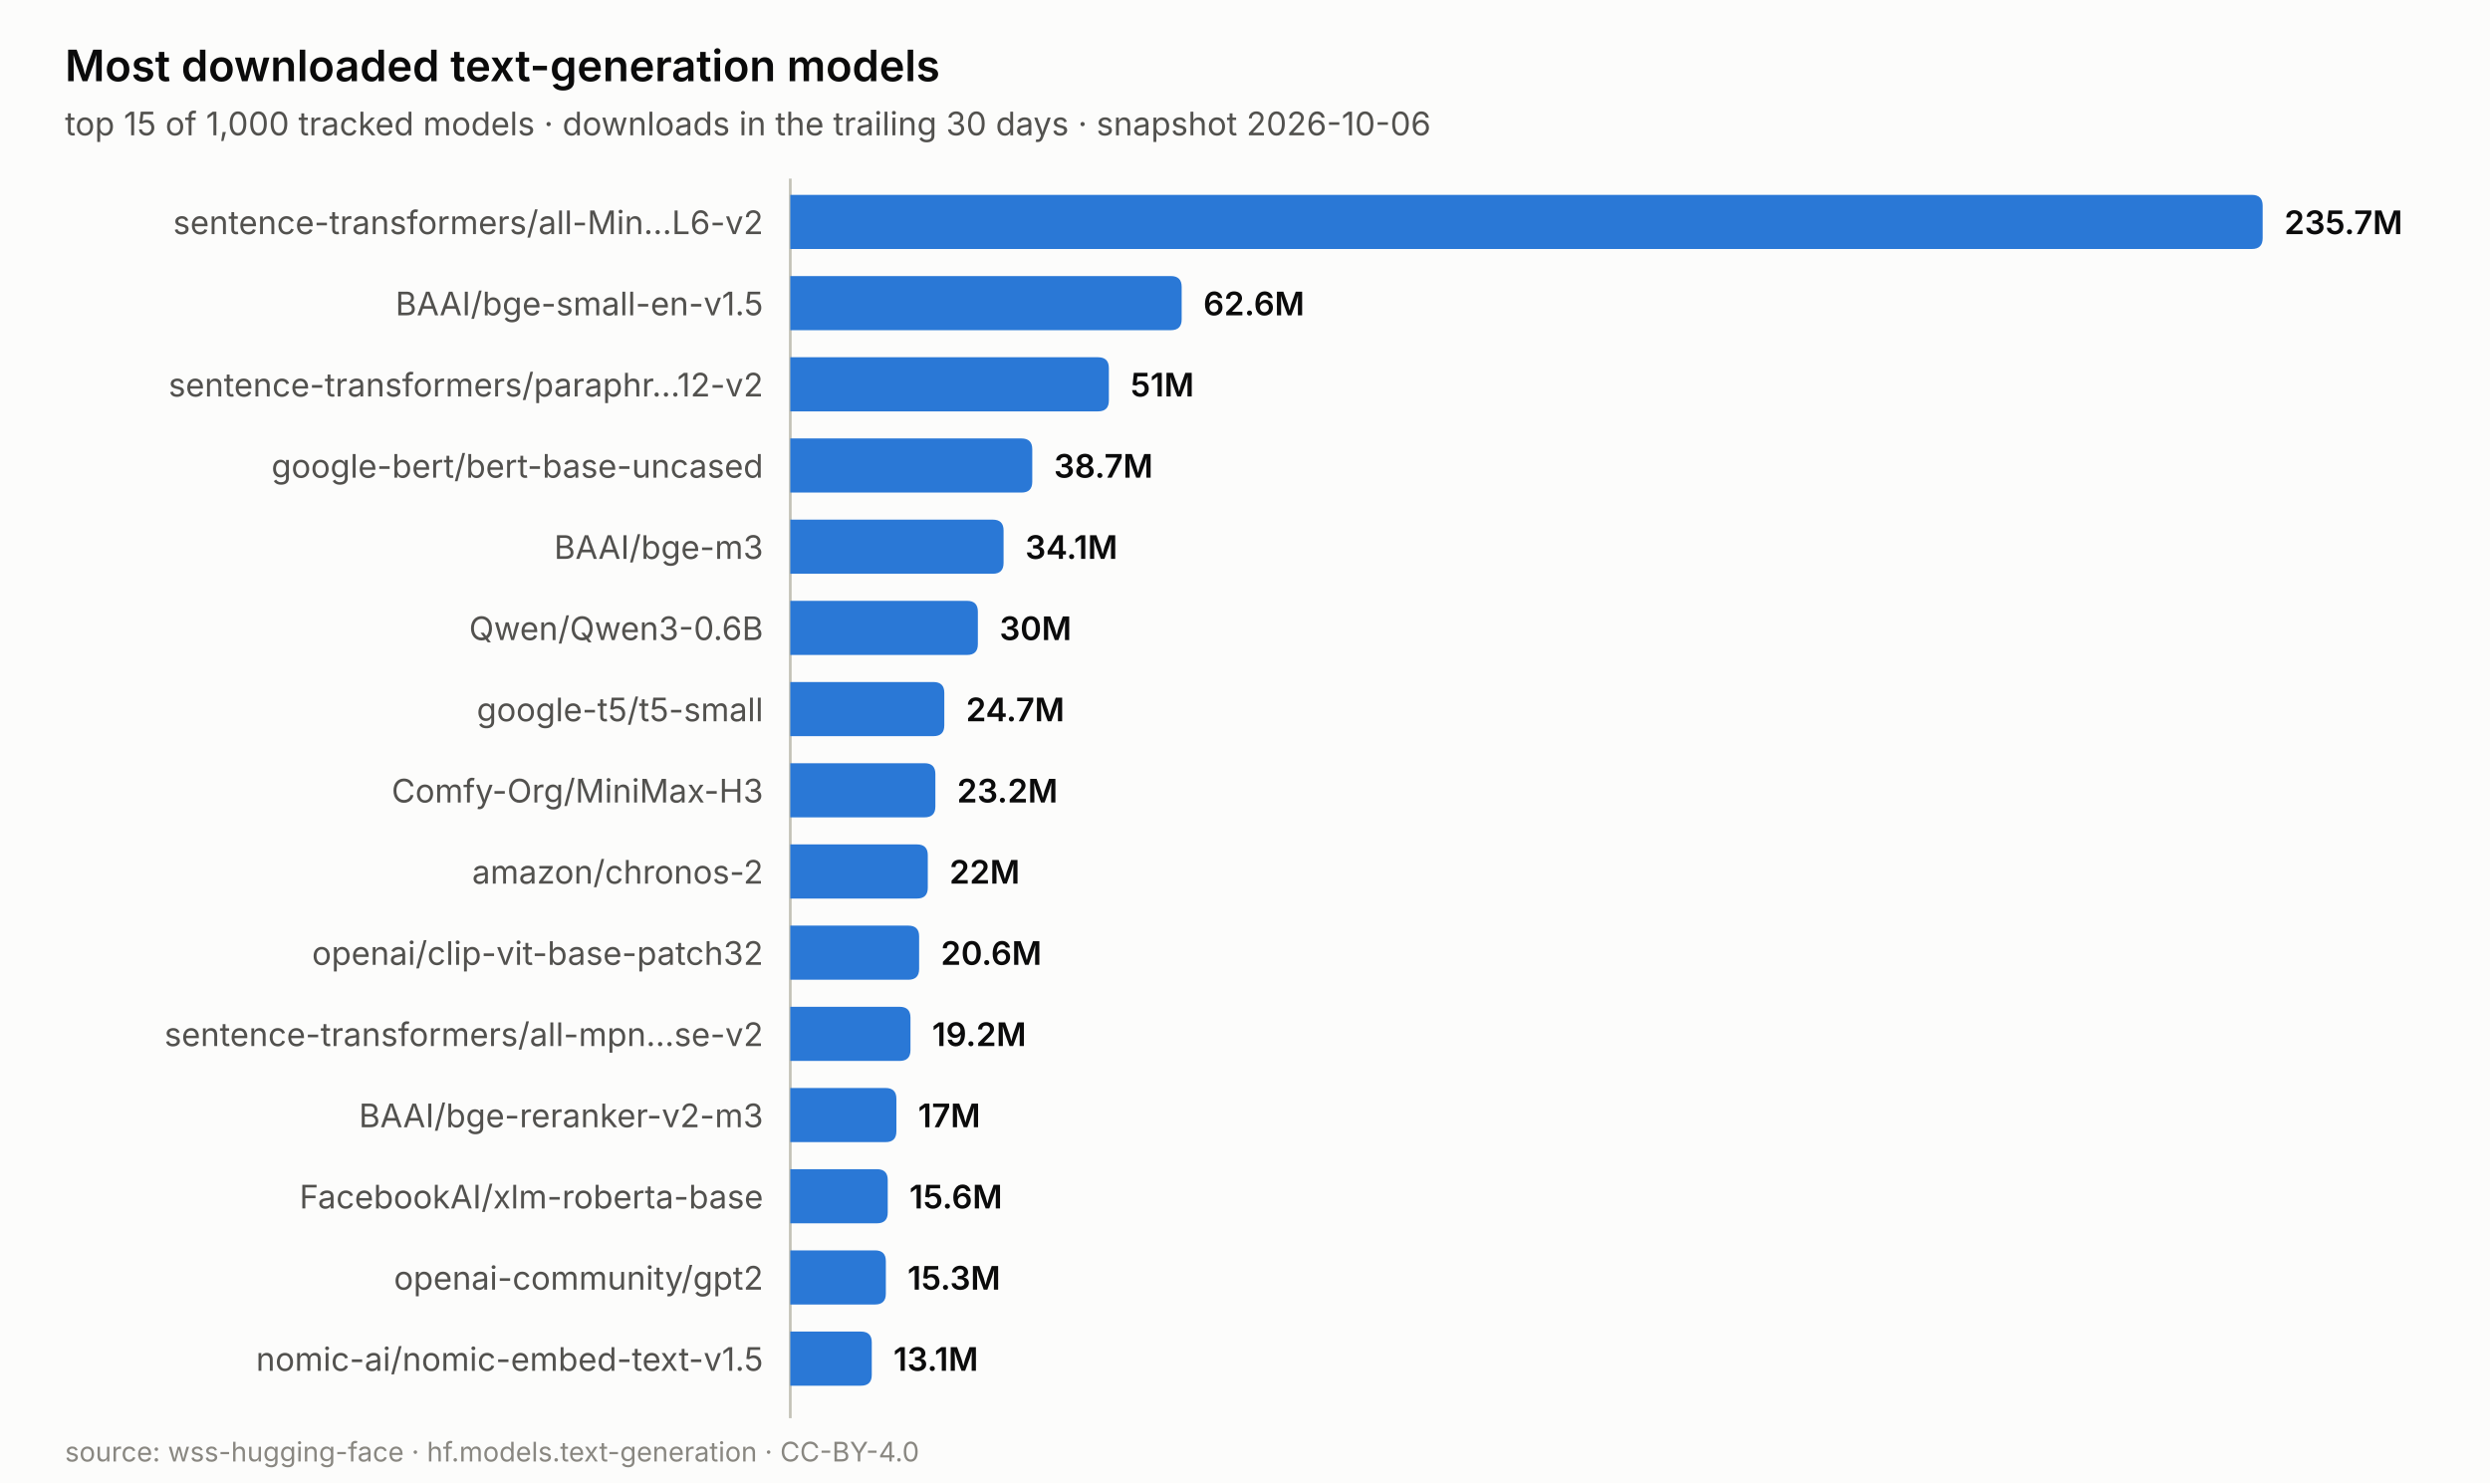
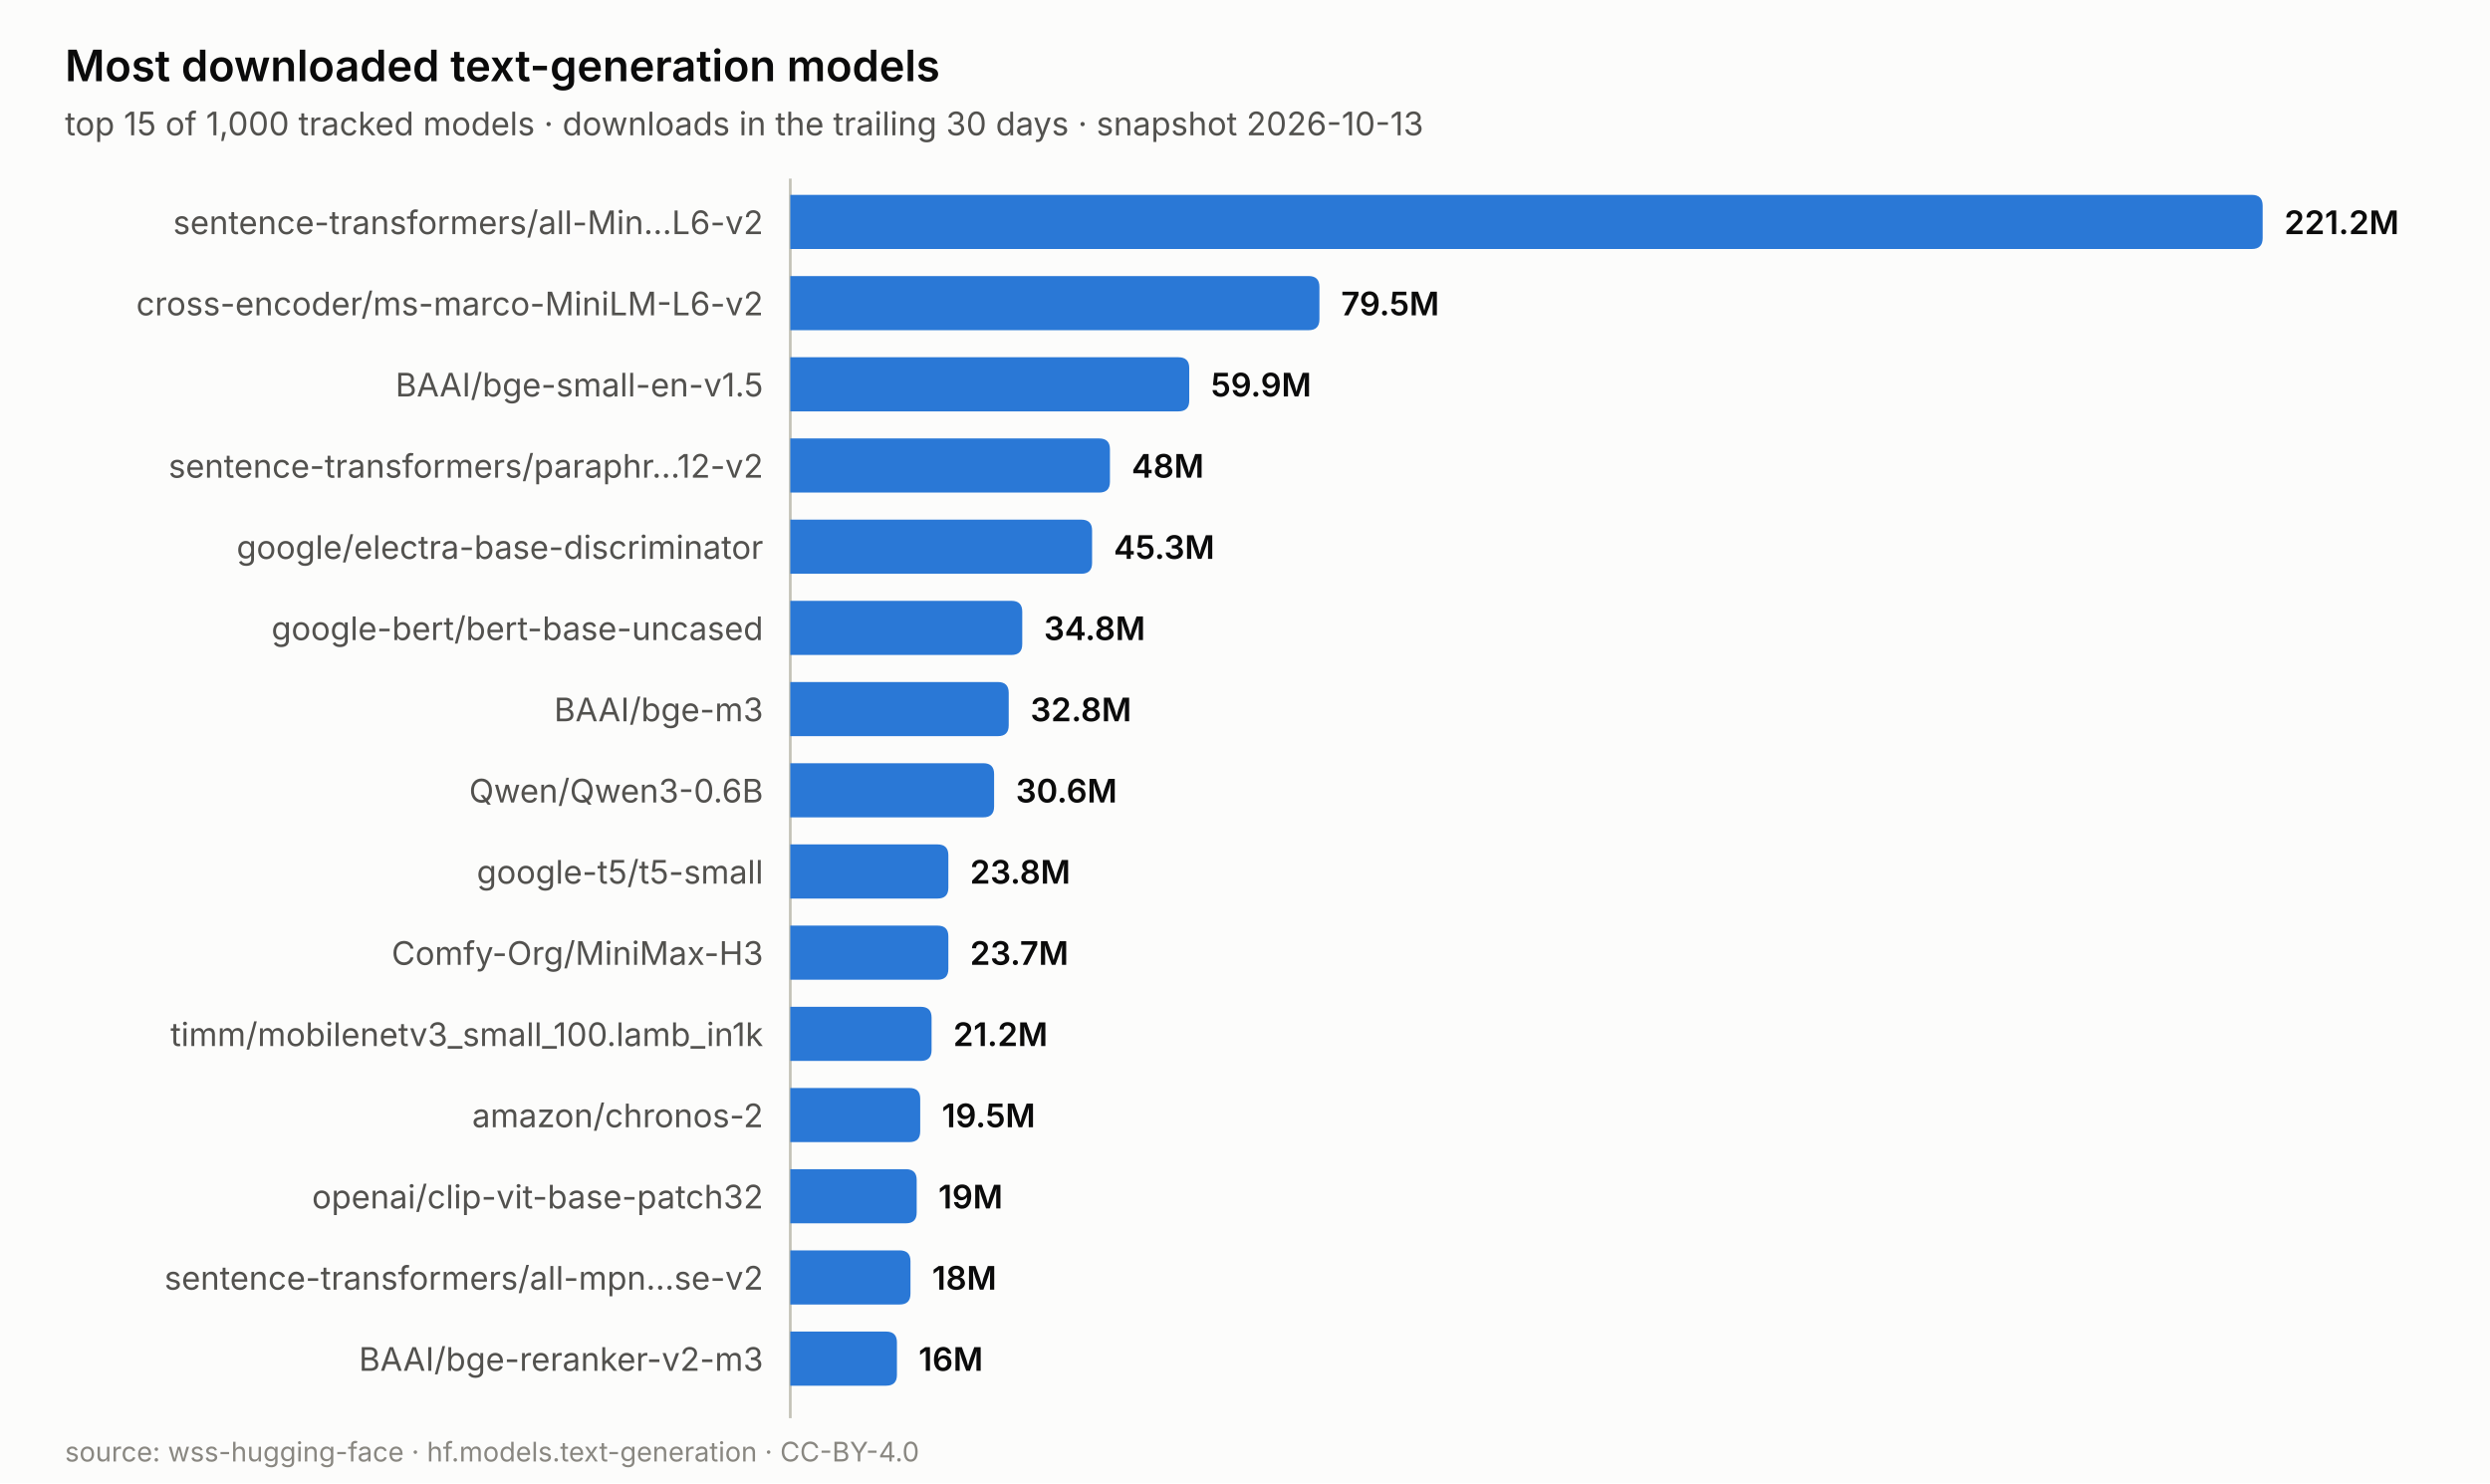
<svg xmlns="http://www.w3.org/2000/svg" width="920.0" height="548.0" viewBox="0 0 920.0 548.0" role="img" aria-label="Most downloaded text-generation models">
  <rect width="920.0" height="548.0" fill="#fcfcfb" />
  <text x="24.0" y="30.0" font-family="system-ui, -apple-system, &quot;Segoe UI&quot;, sans-serif" font-size="16" fill="#0b0b0b" text-anchor="start" font-weight="600" style="">Most downloaded text-generation models</text>
-   <text x="24.0" y="50.0" font-family="system-ui, -apple-system, &quot;Segoe UI&quot;, sans-serif" font-size="12" fill="#52514e" text-anchor="start" font-weight="normal" style="">top 15 of 1,000 tracked models · downloads in the trailing 30 days · snapshot 2026-10-06</text>
+   <text x="24.0" y="50.0" font-family="system-ui, -apple-system, &quot;Segoe UI&quot;, sans-serif" font-size="12" fill="#52514e" text-anchor="start" font-weight="normal" style="">top 15 of 1,000 tracked models · downloads in the trailing 30 days · snapshot 2026-10-13</text>
  <line x1="292.0" y1="66.0" x2="292.0" y2="524.0" stroke="#c3c2b7" stroke-width="1" />
  <path d="M292.0,72.0 h540.0 q4,0 4,4 v12.0 q0,4 -4,4 h-540.0 z" fill="#2a78d6" />
  <text x="282.0" y="86.5" font-family="system-ui, -apple-system, &quot;Segoe UI&quot;, sans-serif" font-size="12" fill="#52514e" text-anchor="end" font-weight="normal" style="">sentence-transformers/all-Min…L6-v2</text>
-   <text x="844.0" y="86.5" font-family="system-ui, -apple-system, &quot;Segoe UI&quot;, sans-serif" font-size="12" fill="#0b0b0b" text-anchor="start" font-weight="600" style="">235.7M</text>
-   <path d="M292.0,102.0 h140.6 q4,0 4,4 v12.0 q0,4 -4,4 h-140.6 z" fill="#2a78d6" />
-   <text x="282.0" y="116.5" font-family="system-ui, -apple-system, &quot;Segoe UI&quot;, sans-serif" font-size="12" fill="#52514e" text-anchor="end" font-weight="normal" style="">BAAI/bge-small-en-v1.5</text>
-   <text x="444.6" y="116.5" font-family="system-ui, -apple-system, &quot;Segoe UI&quot;, sans-serif" font-size="12" fill="#0b0b0b" text-anchor="start" font-weight="600" style="">62.6M</text>
-   <path d="M292.0,132.0 h113.7 q4,0 4,4 v12.0 q0,4 -4,4 h-113.7 z" fill="#2a78d6" />
-   <text x="282.0" y="146.5" font-family="system-ui, -apple-system, &quot;Segoe UI&quot;, sans-serif" font-size="12" fill="#52514e" text-anchor="end" font-weight="normal" style="">sentence-transformers/paraphr…12-v2</text>
-   <text x="417.7" y="146.5" font-family="system-ui, -apple-system, &quot;Segoe UI&quot;, sans-serif" font-size="12" fill="#0b0b0b" text-anchor="start" font-weight="600" style="">51M</text>
-   <path d="M292.0,162.0 h85.4 q4,0 4,4 v12.0 q0,4 -4,4 h-85.4 z" fill="#2a78d6" />
-   <text x="282.0" y="176.5" font-family="system-ui, -apple-system, &quot;Segoe UI&quot;, sans-serif" font-size="12" fill="#52514e" text-anchor="end" font-weight="normal" style="">google-bert/bert-base-uncased</text>
-   <text x="389.4" y="176.5" font-family="system-ui, -apple-system, &quot;Segoe UI&quot;, sans-serif" font-size="12" fill="#0b0b0b" text-anchor="start" font-weight="600" style="">38.7M</text>
-   <path d="M292.0,192.0 h74.8 q4,0 4,4 v12.0 q0,4 -4,4 h-74.8 z" fill="#2a78d6" />
-   <text x="282.0" y="206.5" font-family="system-ui, -apple-system, &quot;Segoe UI&quot;, sans-serif" font-size="12" fill="#52514e" text-anchor="end" font-weight="normal" style="">BAAI/bge-m3</text>
-   <text x="378.8" y="206.5" font-family="system-ui, -apple-system, &quot;Segoe UI&quot;, sans-serif" font-size="12" fill="#0b0b0b" text-anchor="start" font-weight="600" style="">34.1M</text>
-   <path d="M292.0,222.0 h65.3 q4,0 4,4 v12.0 q0,4 -4,4 h-65.3 z" fill="#2a78d6" />
-   <text x="282.0" y="236.5" font-family="system-ui, -apple-system, &quot;Segoe UI&quot;, sans-serif" font-size="12" fill="#52514e" text-anchor="end" font-weight="normal" style="">Qwen/Qwen3-0.6B</text>
-   <text x="369.3" y="236.5" font-family="system-ui, -apple-system, &quot;Segoe UI&quot;, sans-serif" font-size="12" fill="#0b0b0b" text-anchor="start" font-weight="600" style="">30M</text>
-   <path d="M292.0,252.0 h52.9 q4,0 4,4 v12.0 q0,4 -4,4 h-52.9 z" fill="#2a78d6" />
-   <text x="282.0" y="266.5" font-family="system-ui, -apple-system, &quot;Segoe UI&quot;, sans-serif" font-size="12" fill="#52514e" text-anchor="end" font-weight="normal" style="">google-t5/t5-small</text>
-   <text x="356.9" y="266.5" font-family="system-ui, -apple-system, &quot;Segoe UI&quot;, sans-serif" font-size="12" fill="#0b0b0b" text-anchor="start" font-weight="600" style="">24.7M</text>
-   <path d="M292.0,282.0 h49.6 q4,0 4,4 v12.0 q0,4 -4,4 h-49.6 z" fill="#2a78d6" />
-   <text x="282.0" y="296.5" font-family="system-ui, -apple-system, &quot;Segoe UI&quot;, sans-serif" font-size="12" fill="#52514e" text-anchor="end" font-weight="normal" style="">Comfy-Org/MiniMax-H3</text>
-   <text x="353.6" y="296.5" font-family="system-ui, -apple-system, &quot;Segoe UI&quot;, sans-serif" font-size="12" fill="#0b0b0b" text-anchor="start" font-weight="600" style="">23.2M</text>
-   <path d="M292.0,312.0 h46.8 q4,0 4,4 v12.0 q0,4 -4,4 h-46.8 z" fill="#2a78d6" />
-   <text x="282.0" y="326.5" font-family="system-ui, -apple-system, &quot;Segoe UI&quot;, sans-serif" font-size="12" fill="#52514e" text-anchor="end" font-weight="normal" style="">amazon/chronos-2</text>
-   <text x="350.8" y="326.5" font-family="system-ui, -apple-system, &quot;Segoe UI&quot;, sans-serif" font-size="12" fill="#0b0b0b" text-anchor="start" font-weight="600" style="">22M</text>
-   <path d="M292.0,342.0 h43.6 q4,0 4,4 v12.0 q0,4 -4,4 h-43.6 z" fill="#2a78d6" />
-   <text x="282.0" y="356.5" font-family="system-ui, -apple-system, &quot;Segoe UI&quot;, sans-serif" font-size="12" fill="#52514e" text-anchor="end" font-weight="normal" style="">openai/clip-vit-base-patch32</text>
-   <text x="347.6" y="356.5" font-family="system-ui, -apple-system, &quot;Segoe UI&quot;, sans-serif" font-size="12" fill="#0b0b0b" text-anchor="start" font-weight="600" style="">20.6M</text>
-   <path d="M292.0,372.0 h40.4 q4,0 4,4 v12.0 q0,4 -4,4 h-40.4 z" fill="#2a78d6" />
-   <text x="282.0" y="386.5" font-family="system-ui, -apple-system, &quot;Segoe UI&quot;, sans-serif" font-size="12" fill="#52514e" text-anchor="end" font-weight="normal" style="">sentence-transformers/all-mpn…se-v2</text>
-   <text x="344.4" y="386.5" font-family="system-ui, -apple-system, &quot;Segoe UI&quot;, sans-serif" font-size="12" fill="#0b0b0b" text-anchor="start" font-weight="600" style="">19.2M</text>
-   <path d="M292.0,402.0 h35.2 q4,0 4,4 v12.0 q0,4 -4,4 h-35.2 z" fill="#2a78d6" />
-   <text x="282.0" y="416.5" font-family="system-ui, -apple-system, &quot;Segoe UI&quot;, sans-serif" font-size="12" fill="#52514e" text-anchor="end" font-weight="normal" style="">BAAI/bge-reranker-v2-m3</text>
-   <text x="339.2" y="416.5" font-family="system-ui, -apple-system, &quot;Segoe UI&quot;, sans-serif" font-size="12" fill="#0b0b0b" text-anchor="start" font-weight="600" style="">17M</text>
-   <path d="M292.0,432.0 h32.0 q4,0 4,4 v12.0 q0,4 -4,4 h-32.0 z" fill="#2a78d6" />
-   <text x="282.0" y="446.5" font-family="system-ui, -apple-system, &quot;Segoe UI&quot;, sans-serif" font-size="12" fill="#52514e" text-anchor="end" font-weight="normal" style="">FacebookAI/xlm-roberta-base</text>
-   <text x="336.0" y="446.5" font-family="system-ui, -apple-system, &quot;Segoe UI&quot;, sans-serif" font-size="12" fill="#0b0b0b" text-anchor="start" font-weight="600" style="">15.6M</text>
-   <path d="M292.0,462.0 h31.3 q4,0 4,4 v12.0 q0,4 -4,4 h-31.3 z" fill="#2a78d6" />
-   <text x="282.0" y="476.5" font-family="system-ui, -apple-system, &quot;Segoe UI&quot;, sans-serif" font-size="12" fill="#52514e" text-anchor="end" font-weight="normal" style="">openai-community/gpt2</text>
-   <text x="335.3" y="476.5" font-family="system-ui, -apple-system, &quot;Segoe UI&quot;, sans-serif" font-size="12" fill="#0b0b0b" text-anchor="start" font-weight="600" style="">15.3M</text>
-   <path d="M292.0,492.0 h26.1 q4,0 4,4 v12.0 q0,4 -4,4 h-26.1 z" fill="#2a78d6" />
-   <text x="282.0" y="506.5" font-family="system-ui, -apple-system, &quot;Segoe UI&quot;, sans-serif" font-size="12" fill="#52514e" text-anchor="end" font-weight="normal" style="">nomic-ai/nomic-embed-text-v1.5</text>
-   <text x="330.1" y="506.5" font-family="system-ui, -apple-system, &quot;Segoe UI&quot;, sans-serif" font-size="12" fill="#0b0b0b" text-anchor="start" font-weight="600" style="">13.1M</text>
+   <text x="844.0" y="86.5" font-family="system-ui, -apple-system, &quot;Segoe UI&quot;, sans-serif" font-size="12" fill="#0b0b0b" text-anchor="start" font-weight="600" style="">221.2M</text>
+   <path d="M292.0,102.0 h191.5 q4,0 4,4 v12.0 q0,4 -4,4 h-191.5 z" fill="#2a78d6" />
+   <text x="282.0" y="116.5" font-family="system-ui, -apple-system, &quot;Segoe UI&quot;, sans-serif" font-size="12" fill="#52514e" text-anchor="end" font-weight="normal" style="">cross-encoder/ms-marco-MiniLM-L6-v2</text>
+   <text x="495.5" y="116.5" font-family="system-ui, -apple-system, &quot;Segoe UI&quot;, sans-serif" font-size="12" fill="#0b0b0b" text-anchor="start" font-weight="600" style="">79.5M</text>
+   <path d="M292.0,132.0 h143.4 q4,0 4,4 v12.0 q0,4 -4,4 h-143.4 z" fill="#2a78d6" />
+   <text x="282.0" y="146.5" font-family="system-ui, -apple-system, &quot;Segoe UI&quot;, sans-serif" font-size="12" fill="#52514e" text-anchor="end" font-weight="normal" style="">BAAI/bge-small-en-v1.5</text>
+   <text x="447.4" y="146.5" font-family="system-ui, -apple-system, &quot;Segoe UI&quot;, sans-serif" font-size="12" fill="#0b0b0b" text-anchor="start" font-weight="600" style="">59.9M</text>
+   <path d="M292.0,162.0 h114.1 q4,0 4,4 v12.0 q0,4 -4,4 h-114.1 z" fill="#2a78d6" />
+   <text x="282.0" y="176.5" font-family="system-ui, -apple-system, &quot;Segoe UI&quot;, sans-serif" font-size="12" fill="#52514e" text-anchor="end" font-weight="normal" style="">sentence-transformers/paraphr…12-v2</text>
+   <text x="418.1" y="176.5" font-family="system-ui, -apple-system, &quot;Segoe UI&quot;, sans-serif" font-size="12" fill="#0b0b0b" text-anchor="start" font-weight="600" style="">48M</text>
+   <path d="M292.0,192.0 h107.5 q4,0 4,4 v12.0 q0,4 -4,4 h-107.5 z" fill="#2a78d6" />
+   <text x="282.0" y="206.5" font-family="system-ui, -apple-system, &quot;Segoe UI&quot;, sans-serif" font-size="12" fill="#52514e" text-anchor="end" font-weight="normal" style="">google/electra-base-discriminator</text>
+   <text x="411.5" y="206.5" font-family="system-ui, -apple-system, &quot;Segoe UI&quot;, sans-serif" font-size="12" fill="#0b0b0b" text-anchor="start" font-weight="600" style="">45.3M</text>
+   <path d="M292.0,222.0 h81.7 q4,0 4,4 v12.0 q0,4 -4,4 h-81.7 z" fill="#2a78d6" />
+   <text x="282.0" y="236.5" font-family="system-ui, -apple-system, &quot;Segoe UI&quot;, sans-serif" font-size="12" fill="#52514e" text-anchor="end" font-weight="normal" style="">google-bert/bert-base-uncased</text>
+   <text x="385.7" y="236.5" font-family="system-ui, -apple-system, &quot;Segoe UI&quot;, sans-serif" font-size="12" fill="#0b0b0b" text-anchor="start" font-weight="600" style="">34.8M</text>
+   <path d="M292.0,252.0 h76.7 q4,0 4,4 v12.0 q0,4 -4,4 h-76.7 z" fill="#2a78d6" />
+   <text x="282.0" y="266.5" font-family="system-ui, -apple-system, &quot;Segoe UI&quot;, sans-serif" font-size="12" fill="#52514e" text-anchor="end" font-weight="normal" style="">BAAI/bge-m3</text>
+   <text x="380.7" y="266.5" font-family="system-ui, -apple-system, &quot;Segoe UI&quot;, sans-serif" font-size="12" fill="#0b0b0b" text-anchor="start" font-weight="600" style="">32.8M</text>
+   <path d="M292.0,282.0 h71.3 q4,0 4,4 v12.0 q0,4 -4,4 h-71.3 z" fill="#2a78d6" />
+   <text x="282.0" y="296.5" font-family="system-ui, -apple-system, &quot;Segoe UI&quot;, sans-serif" font-size="12" fill="#52514e" text-anchor="end" font-weight="normal" style="">Qwen/Qwen3-0.6B</text>
+   <text x="375.3" y="296.5" font-family="system-ui, -apple-system, &quot;Segoe UI&quot;, sans-serif" font-size="12" fill="#0b0b0b" text-anchor="start" font-weight="600" style="">30.6M</text>
+   <path d="M292.0,312.0 h54.4 q4,0 4,4 v12.0 q0,4 -4,4 h-54.4 z" fill="#2a78d6" />
+   <text x="282.0" y="326.5" font-family="system-ui, -apple-system, &quot;Segoe UI&quot;, sans-serif" font-size="12" fill="#52514e" text-anchor="end" font-weight="normal" style="">google-t5/t5-small</text>
+   <text x="358.4" y="326.5" font-family="system-ui, -apple-system, &quot;Segoe UI&quot;, sans-serif" font-size="12" fill="#0b0b0b" text-anchor="start" font-weight="600" style="">23.8M</text>
+   <path d="M292.0,342.0 h54.4 q4,0 4,4 v12.0 q0,4 -4,4 h-54.4 z" fill="#2a78d6" />
+   <text x="282.0" y="356.5" font-family="system-ui, -apple-system, &quot;Segoe UI&quot;, sans-serif" font-size="12" fill="#52514e" text-anchor="end" font-weight="normal" style="">Comfy-Org/MiniMax-H3</text>
+   <text x="358.4" y="356.5" font-family="system-ui, -apple-system, &quot;Segoe UI&quot;, sans-serif" font-size="12" fill="#0b0b0b" text-anchor="start" font-weight="600" style="">23.7M</text>
+   <path d="M292.0,372.0 h48.2 q4,0 4,4 v12.0 q0,4 -4,4 h-48.2 z" fill="#2a78d6" />
+   <text x="282.0" y="386.5" font-family="system-ui, -apple-system, &quot;Segoe UI&quot;, sans-serif" font-size="12" fill="#52514e" text-anchor="end" font-weight="normal" style="">timm/mobilenetv3_small_100.lamb_in1k</text>
+   <text x="352.2" y="386.5" font-family="system-ui, -apple-system, &quot;Segoe UI&quot;, sans-serif" font-size="12" fill="#0b0b0b" text-anchor="start" font-weight="600" style="">21.2M</text>
+   <path d="M292.0,402.0 h44.0 q4,0 4,4 v12.0 q0,4 -4,4 h-44.0 z" fill="#2a78d6" />
+   <text x="282.0" y="416.5" font-family="system-ui, -apple-system, &quot;Segoe UI&quot;, sans-serif" font-size="12" fill="#52514e" text-anchor="end" font-weight="normal" style="">amazon/chronos-2</text>
+   <text x="348.0" y="416.5" font-family="system-ui, -apple-system, &quot;Segoe UI&quot;, sans-serif" font-size="12" fill="#0b0b0b" text-anchor="start" font-weight="600" style="">19.5M</text>
+   <path d="M292.0,432.0 h42.7 q4,0 4,4 v12.0 q0,4 -4,4 h-42.7 z" fill="#2a78d6" />
+   <text x="282.0" y="446.5" font-family="system-ui, -apple-system, &quot;Segoe UI&quot;, sans-serif" font-size="12" fill="#52514e" text-anchor="end" font-weight="normal" style="">openai/clip-vit-base-patch32</text>
+   <text x="346.7" y="446.5" font-family="system-ui, -apple-system, &quot;Segoe UI&quot;, sans-serif" font-size="12" fill="#0b0b0b" text-anchor="start" font-weight="600" style="">19M</text>
+   <path d="M292.0,462.0 h40.4 q4,0 4,4 v12.0 q0,4 -4,4 h-40.4 z" fill="#2a78d6" />
+   <text x="282.0" y="476.5" font-family="system-ui, -apple-system, &quot;Segoe UI&quot;, sans-serif" font-size="12" fill="#52514e" text-anchor="end" font-weight="normal" style="">sentence-transformers/all-mpn…se-v2</text>
+   <text x="344.4" y="476.5" font-family="system-ui, -apple-system, &quot;Segoe UI&quot;, sans-serif" font-size="12" fill="#0b0b0b" text-anchor="start" font-weight="600" style="">18M</text>
+   <path d="M292.0,492.0 h35.4 q4,0 4,4 v12.0 q0,4 -4,4 h-35.4 z" fill="#2a78d6" />
+   <text x="282.0" y="506.5" font-family="system-ui, -apple-system, &quot;Segoe UI&quot;, sans-serif" font-size="12" fill="#52514e" text-anchor="end" font-weight="normal" style="">BAAI/bge-reranker-v2-m3</text>
+   <text x="339.4" y="506.5" font-family="system-ui, -apple-system, &quot;Segoe UI&quot;, sans-serif" font-size="12" fill="#0b0b0b" text-anchor="start" font-weight="600" style="">16M</text>
  <text x="24.0" y="540.0" font-family="system-ui, -apple-system, &quot;Segoe UI&quot;, sans-serif" font-size="10" fill="#898781" text-anchor="start" font-weight="normal" style="">source: wss-hugging-face · hf.models.text-generation · CC-BY-4.0</text>
</svg>
